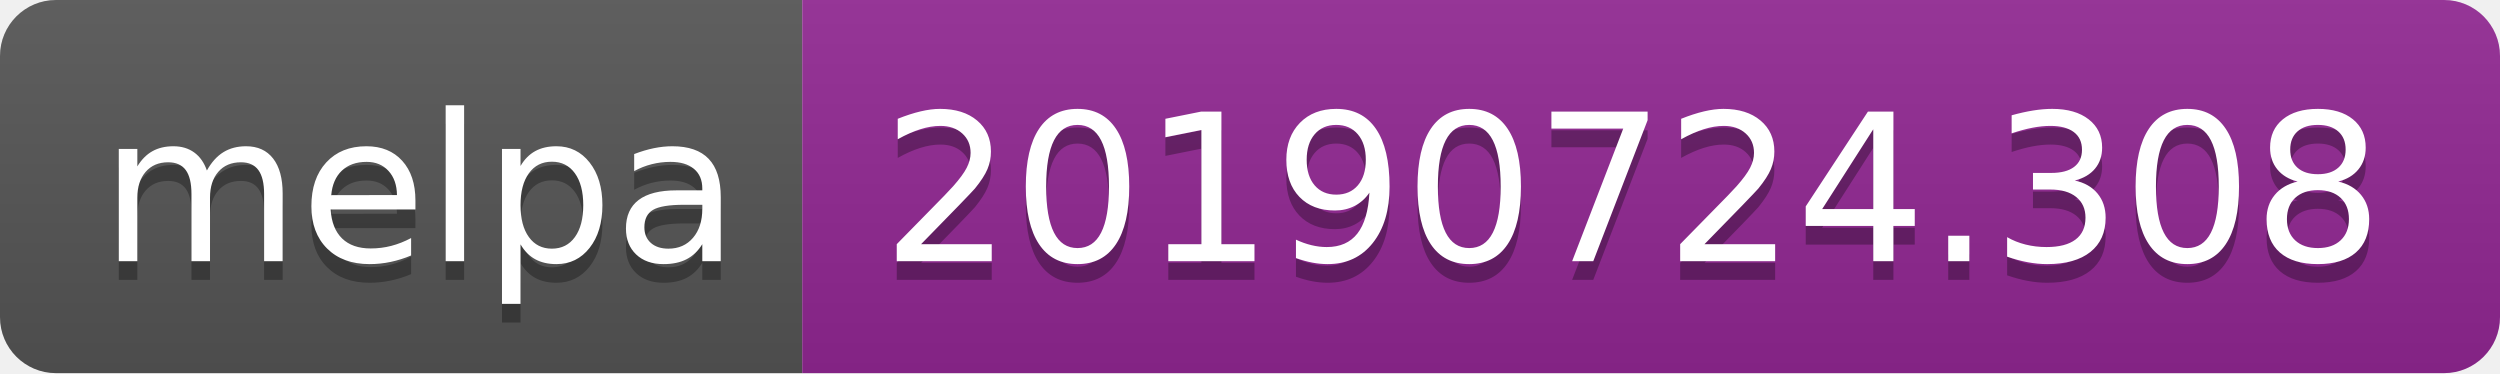
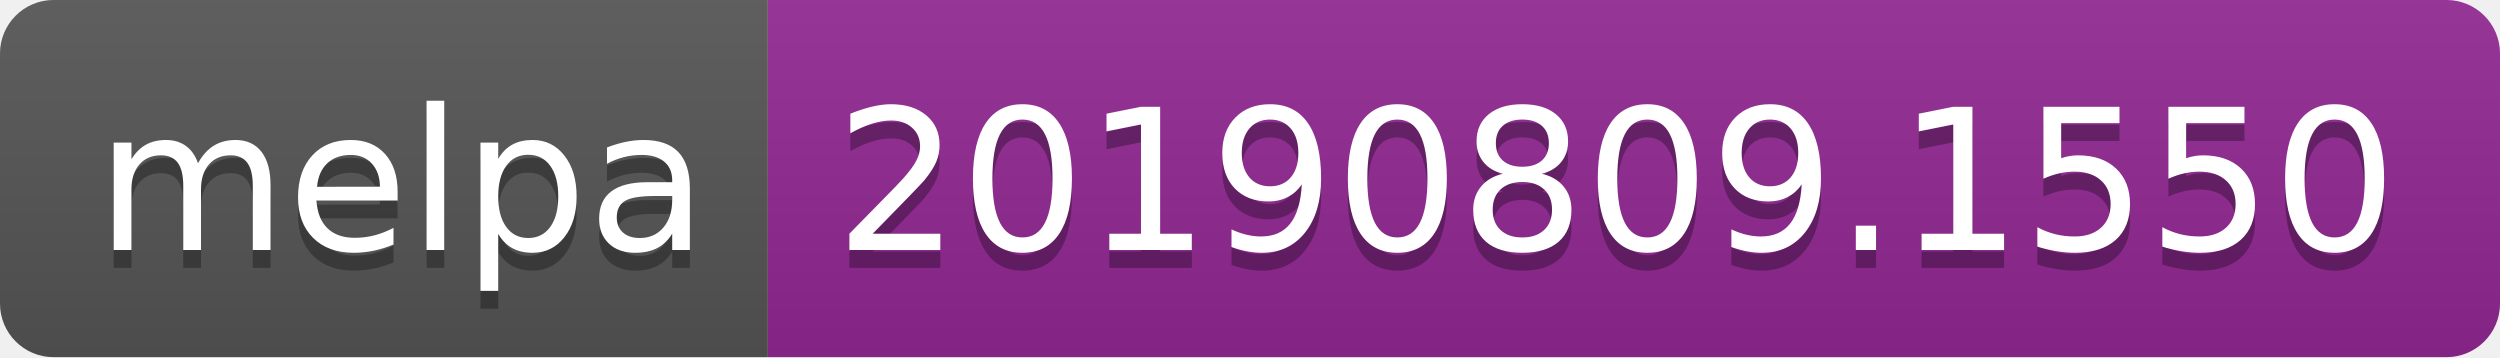
- <svg xmlns="http://www.w3.org/2000/svg" width="134" height="20">
+ <svg xmlns="http://www.w3.org/2000/svg" width="140" height="20">
  <linearGradient id="b" x2="0" y2="100%">
    <stop offset="0" stop-color="#bbb" stop-opacity=".1" />
    <stop offset="1" stop-opacity=".1" />
  </linearGradient>
  <clipPath id="a">
-     <rect width="134" height="20" rx="3" fill="#fff" />
+     <rect width="140" height="20" rx="3" fill="#fff" />
  </clipPath>
  <g clip-path="url(#a)">
    <path fill="#555" d="M0 0h43v20H0z" />
-     <path fill="#922793" d="M43 0h91v20H43z" />
-     <path fill="url(#b)" d="M0 0h134v20H0z" />
+     <path fill="#922793" d="M43 0h97v20H43z" />
+     <path fill="url(#b)" d="M0 0h140v20H0z" />
  </g>
  <g fill="#fff" text-anchor="middle" font-family="DejaVu Sans,Verdana,Geneva,sans-serif" font-size="110">
    <text x="225" y="150" fill="#010101" fill-opacity=".3" transform="scale(.1)" textLength="330">melpa</text>
    <text x="225" y="140" transform="scale(.1)" textLength="330">melpa</text>
-     <text x="875" y="150" fill="#010101" fill-opacity=".3" transform="scale(.1)" textLength="810">20190724.308</text>
-     <text x="875" y="140" transform="scale(.1)" textLength="810">20190724.308</text>
+     <text x="905" y="150" fill="#010101" fill-opacity=".3" transform="scale(.1)" textLength="870">20190809.1550</text>
+     <text x="905" y="140" transform="scale(.1)" textLength="870">20190809.1550</text>
  </g>
</svg>
